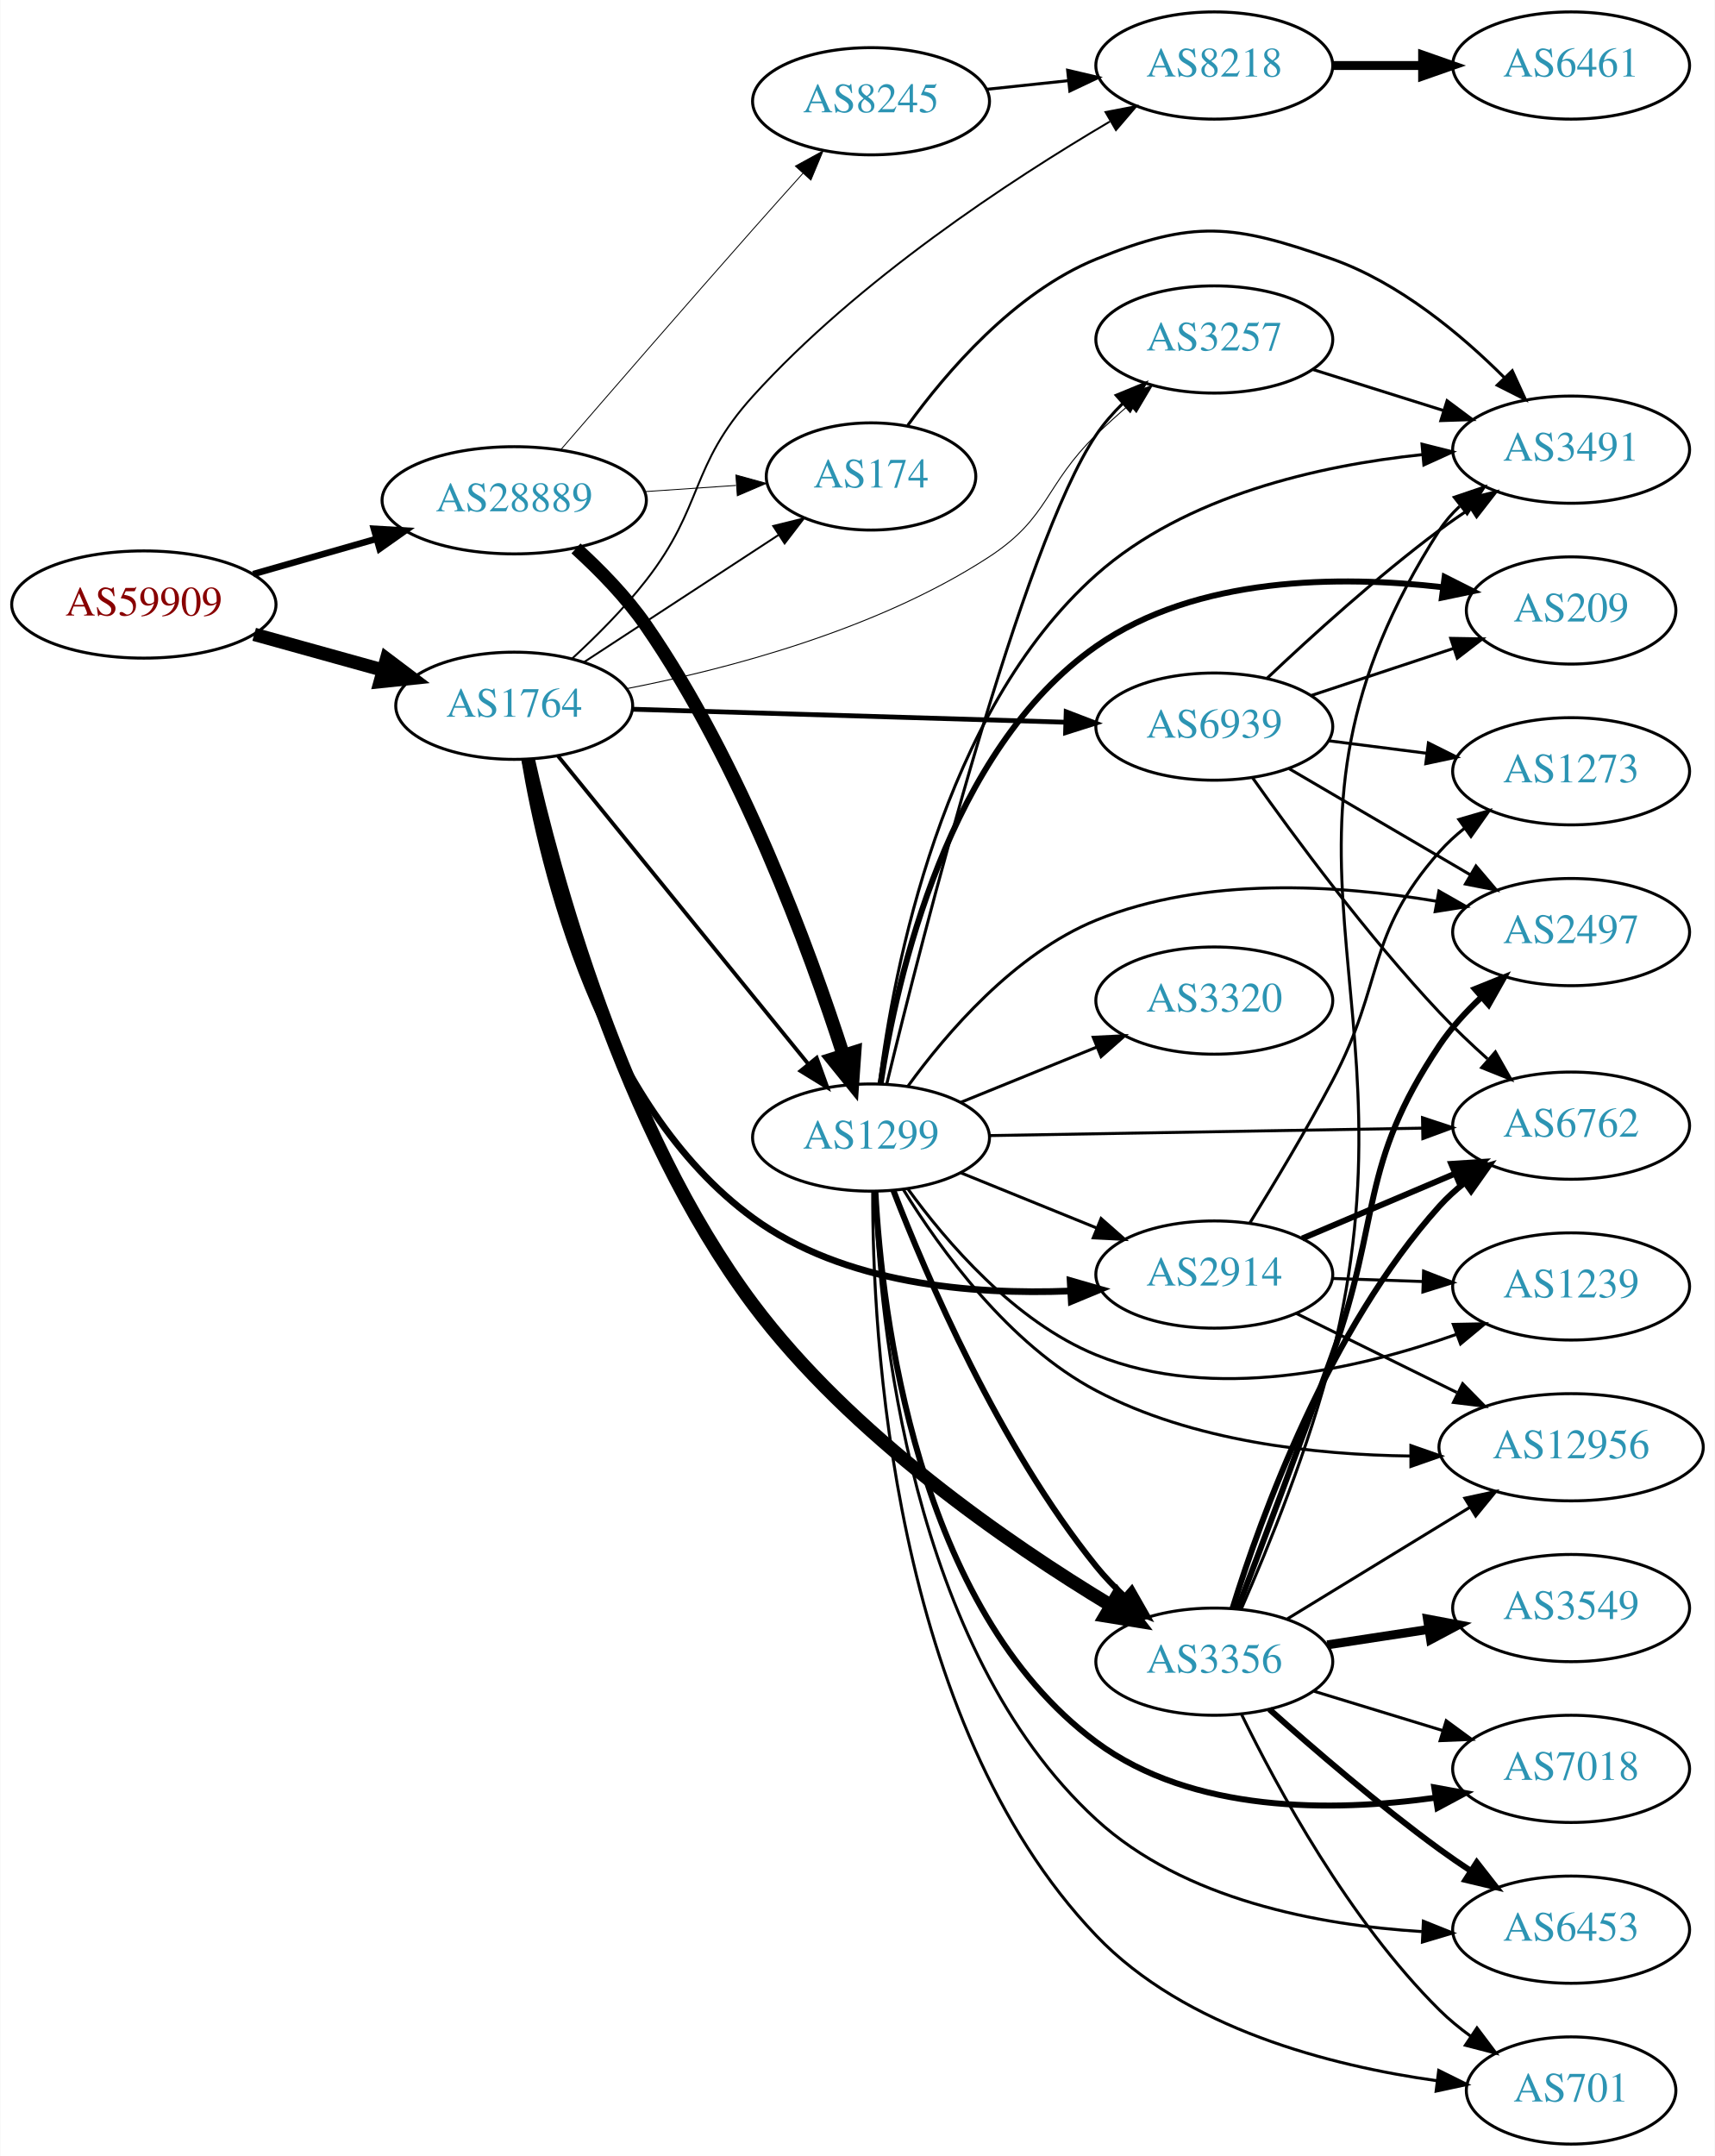
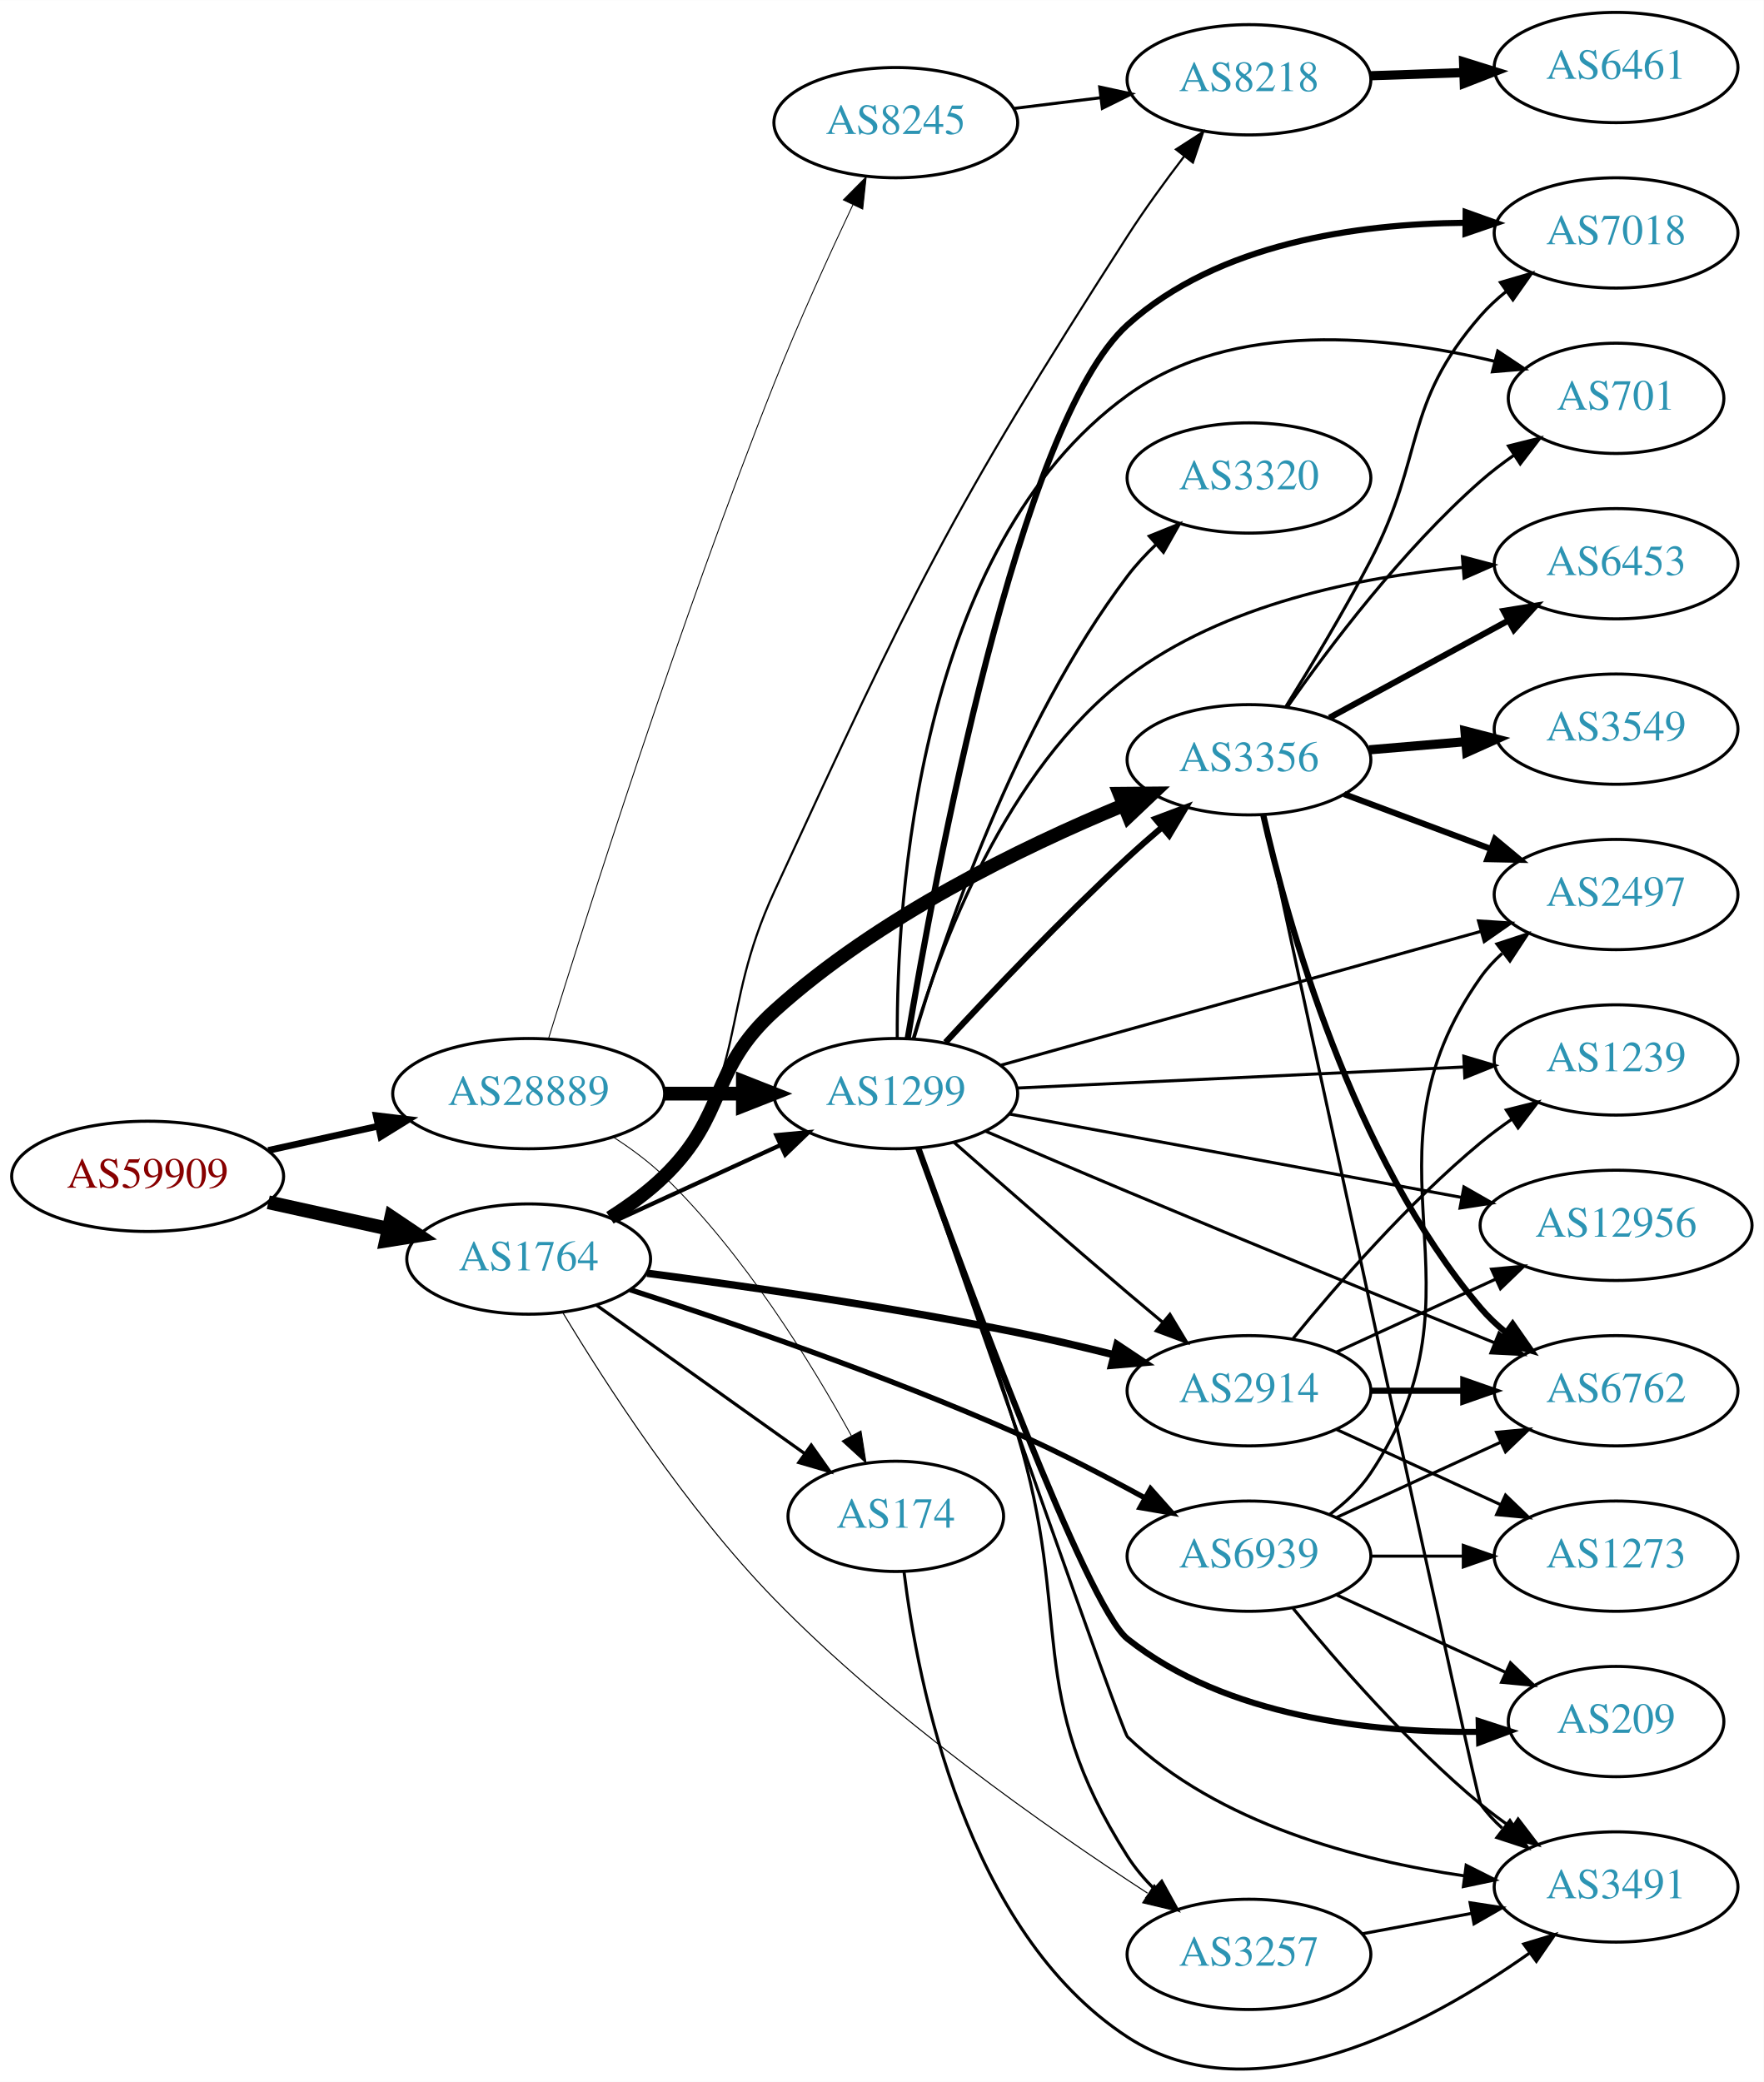
- <svg xmlns="http://www.w3.org/2000/svg" xmlns:xlink="http://www.w3.org/1999/xlink" width="576pt" height="724pt" viewBox="0.00 0.00 575.76 724.00">
-   <g id="graph0" class="graph" transform="scale(1 1) rotate(0) translate(4 720)">
-     <polygon fill="white" stroke="none" points="-4,4 -4,-720 571.762,-720 571.762,4 -4,4" />
+ <svg xmlns="http://www.w3.org/2000/svg" xmlns:xlink="http://www.w3.org/1999/xlink" width="576pt" height="680pt" viewBox="0.00 0.00 575.76 679.63">
+   <g id="graph0" class="graph" transform="scale(1 1) rotate(0) translate(4 675.634)">
+     <polygon fill="white" stroke="none" points="-4,4 -4,-675.634 571.762,-675.634 571.762,4 -4,4" />
    <g id="node1" class="node">
      <g id="a_node1">
        <a xlink:href="/asn/59909" xlink:title="AS59909 ~ Tele-Tec GmbH [AT]">
-           <ellipse fill="#ffffff" stroke="black" cx="44.196" cy="-517" rx="44.393" ry="18" />
-           <text text-anchor="middle" x="44.196" y="-513.3" font-family="Times,serif" font-size="14.00" fill="#880000">AS59909</text>
+           <ellipse fill="#ffffff" stroke="black" cx="44.196" cy="-291.634" rx="44.393" ry="18" />
+           <text text-anchor="middle" x="44.196" y="-287.934" font-family="Times,serif" font-size="14.00" fill="#880000">AS59909</text>
        </a>
      </g>
    </g>
    <g id="node2" class="node">
      <g id="a_node2">
        <a xlink:href="/asn/1764" xlink:title="AS1764 ~ NEXTLAYER-AS [AT]">
-           <ellipse fill="#ffffff" stroke="black" cx="168.588" cy="-483" rx="39.794" ry="18" />
-           <text text-anchor="middle" x="168.588" y="-479.3" font-family="Times,serif" font-size="14.00" fill="#2c94b3">AS1764</text>
+           <ellipse fill="#ffffff" stroke="black" cx="168.588" cy="-264.634" rx="39.794" ry="18" />
+           <text text-anchor="middle" x="168.588" y="-260.934" font-family="Times,serif" font-size="14.00" fill="#2c94b3">AS1764</text>
        </a>
      </g>
    </g>
    <g id="edge1" class="edge">
-       <path fill="none" stroke="black" stroke-width="4.5" d="M81.256,-506.983C94.76,-503.231 110.241,-498.931 124.33,-495.017" />
-       <polygon fill="black" stroke="black" stroke-width="4.5" points="125.714,-498.719 134.296,-492.249 123.607,-491.131 125.714,-498.719" />
+       <path fill="none" stroke="black" stroke-width="4.5" d="M83.586,-283.165C95.977,-280.431 109.824,-277.377 122.644,-274.548" />
+       <polygon fill="black" stroke="black" stroke-width="4.5" points="123.742,-278.338 132.659,-272.339 122.045,-270.648 123.742,-278.338" />
    </g>
    <g id="node3" class="node">
      <g id="a_node3">
        <a xlink:href="/asn/28889" xlink:title="AS28889 ~ LINZNET-AS [AT]">
-           <ellipse fill="#ffffff" stroke="black" cx="168.588" cy="-552" rx="44.393" ry="18" />
-           <text text-anchor="middle" x="168.588" y="-548.3" font-family="Times,serif" font-size="14.00" fill="#2c94b3">AS28889</text>
+           <ellipse fill="#ffffff" stroke="black" cx="168.588" cy="-318.634" rx="44.393" ry="18" />
+           <text text-anchor="middle" x="168.588" y="-314.934" font-family="Times,serif" font-size="14.00" fill="#2c94b3">AS28889</text>
        </a>
      </g>
    </g>
    <g id="edge2" class="edge">
-       <path fill="none" stroke="black" stroke-width="2.186" d="M80.926,-527.218C93.871,-530.919 108.667,-535.15 122.324,-539.056" />
-       <polygon fill="black" stroke="black" stroke-width="2.186" points="121.449,-542.446 132.026,-541.83 123.373,-535.716 121.449,-542.446" />
+       <path fill="none" stroke="black" stroke-width="2.186" d="M83.586,-300.102C94.978,-302.616 107.6,-305.4 119.525,-308.031" />
+       <polygon fill="black" stroke="black" stroke-width="2.186" points="118.815,-311.458 129.335,-310.195 120.323,-304.623 118.815,-311.458" />
    </g>
    <g id="node4" class="node">
      <g id="a_node4">
-         <a xlink:href="/asn/3356" xlink:title="AS3356 ~ Level 3 Parent, LLC [US]">
-           <ellipse fill="#ffffff" stroke="black" cx="403.724" cy="-162" rx="39.794" ry="18" />
-           <text text-anchor="middle" x="403.724" y="-158.3" font-family="Times,serif" font-size="14.00" fill="#2c94b3">AS3356</text>
+         <a xlink:href="/asn/174" xlink:title="AS174 ~ Cogent Communications [US]">
+           <ellipse fill="#ffffff" stroke="black" cx="288.431" cy="-180.634" rx="35.194" ry="18" />
+           <text text-anchor="middle" x="288.431" y="-176.934" font-family="Times,serif" font-size="14.00" fill="#2c94b3">AS174</text>
        </a>
      </g>
    </g>
    <g id="edge3" class="edge">
-       <path fill="none" stroke="black" stroke-width="4.5" d="M173.282,-465.039C181.609,-427.863 204.652,-341.027 248.784,-282 281.66,-238.028 334.584,-201.648 369.01,-180.864" />
-       <polygon fill="black" stroke="black" stroke-width="4.5" points="371.175,-184.158 377.768,-175.672 367.159,-177.384 371.175,-184.158" />
+       <path fill="none" stroke="black" stroke-width="1.038" d="M190.656,-249.616C209.625,-236.095 237.67,-216.104 258.693,-201.119" />
+       <polygon fill="black" stroke="black" stroke-width="1.038" points="260.829,-203.894 266.94,-195.24 256.765,-198.194 260.829,-203.894" />
    </g>
    <g id="node5" class="node">
      <g id="a_node5">
-         <a xlink:href="/asn/2914" xlink:title="AS2914 ~ NTT America, Inc. [US]">
-           <ellipse fill="#ffffff" stroke="black" cx="403.724" cy="-292" rx="39.794" ry="18" />
-           <text text-anchor="middle" x="403.724" y="-288.3" font-family="Times,serif" font-size="14.00" fill="#2c94b3">AS2914</text>
+         <a xlink:href="/asn/3356" xlink:title="AS3356 ~ Level 3 Parent, LLC [US]">
+           <ellipse fill="#ffffff" stroke="black" cx="403.724" cy="-427.634" rx="39.794" ry="18" />
+           <text text-anchor="middle" x="403.724" y="-423.934" font-family="Times,serif" font-size="14.00" fill="#2c94b3">AS3356</text>
        </a>
      </g>
    </g>
    <g id="edge4" class="edge">
-       <path fill="none" stroke="black" stroke-width="2.25" d="M172.119,-464.799C178.167,-428.821 197.025,-348.822 248.784,-311 279.194,-288.779 322.324,-285.167 355.199,-286.463" />
-       <polygon fill="black" stroke="black" stroke-width="2.25" points="355.303,-289.975 365.483,-287.039 355.695,-282.986 355.303,-289.975" />
+       <path fill="none" stroke="black" stroke-width="4.5" d="M195.117,-278.096C201.28,-281.996 207.582,-286.582 212.784,-291.634 233.478,-311.728 227.408,-326.267 248.784,-345.634 282.484,-376.166 329.621,-399.095 362.832,-412.834" />
+       <polygon fill="black" stroke="black" stroke-width="4.5" points="361.487,-416.537 372.234,-416.632 364.437,-409.235 361.487,-416.537" />
    </g>
    <g id="node6" class="node">
      <g id="a_node6">
-         <a xlink:href="/asn/8218" xlink:title="AS8218 ~ legacy Neotelecoms [FR]">
-           <ellipse fill="#ffffff" stroke="black" cx="403.724" cy="-698" rx="39.794" ry="18" />
-           <text text-anchor="middle" x="403.724" y="-694.3" font-family="Times,serif" font-size="14.00" fill="#2c94b3">AS8218</text>
+         <a xlink:href="/asn/2914" xlink:title="AS2914 ~ NTT America, Inc. [US]">
+           <ellipse fill="#ffffff" stroke="black" cx="403.724" cy="-221.634" rx="39.794" ry="18" />
+           <text text-anchor="middle" x="403.724" y="-217.934" font-family="Times,serif" font-size="14.00" fill="#2c94b3">AS2914</text>
        </a>
      </g>
    </g>
    <g id="edge5" class="edge">
-       <path fill="none" stroke="black" stroke-width="0.643" d="M187.943,-498.755C196.079,-506.243 205.447,-515.6 212.784,-525 232.39,-550.118 227.392,-563.385 248.784,-587 284.068,-625.949 335.144,-659.454 368.636,-679.178" />
-       <polygon fill="black" stroke="black" stroke-width="0.643" points="367.182,-682.38 377.589,-684.369 370.693,-676.325 367.182,-682.38" />
+       <path fill="none" stroke="black" stroke-width="2.423" d="M207.238,-260C239.467,-255.779 287.027,-248.945 328.077,-240.634 338.301,-238.564 349.224,-235.991 359.471,-233.415" />
+       <polygon fill="black" stroke="black" stroke-width="2.423" points="360.627,-236.732 369.443,-230.855 358.887,-229.952 360.627,-236.732" />
    </g>
    <g id="node7" class="node">
      <g id="a_node7">
        <a xlink:href="/asn/3257" xlink:title="AS3257 ~ GTT [DE]">
-           <ellipse fill="#ffffff" stroke="black" cx="403.724" cy="-606" rx="39.794" ry="18" />
-           <text text-anchor="middle" x="403.724" y="-602.3" font-family="Times,serif" font-size="14.00" fill="#2c94b3">AS3257</text>
+           <ellipse fill="#ffffff" stroke="black" cx="403.724" cy="-37.634" rx="39.794" ry="18" />
+           <text text-anchor="middle" x="403.724" y="-33.934" font-family="Times,serif" font-size="14.00" fill="#2c94b3">AS3257</text>
        </a>
      </g>
    </g>
    <g id="edge6" class="edge">
-       <path fill="none" stroke="black" stroke-width="0.321" d="M206.313,-488.735C240.095,-495.308 290.498,-508.491 328.077,-533 348.389,-546.247 346.684,-557.103 364.077,-574 367.565,-577.388 371.368,-580.819 375.184,-584.114" />
-       <polygon fill="black" stroke="black" stroke-width="0.321" points="373.031,-586.876 382.938,-590.629 377.534,-581.517 373.031,-586.876" />
+       <path fill="none" stroke="black" stroke-width="0.346" d="M179.674,-247.24C193.481,-224.281 219.875,-183.306 248.784,-153.634 286.459,-114.964 337.786,-78.964 370.596,-57.626" />
+       <polygon fill="black" stroke="black" stroke-width="0.346" points="372.815,-60.36 379.332,-52.007 369.028,-54.473 372.815,-60.36" />
    </g>
    <g id="node8" class="node">
      <g id="a_node8">
-         <a xlink:href="/asn/174" xlink:title="AS174 ~ Cogent Communications [US]">
-           <ellipse fill="#ffffff" stroke="black" cx="288.431" cy="-560" rx="35.194" ry="18" />
-           <text text-anchor="middle" x="288.431" y="-556.3" font-family="Times,serif" font-size="14.00" fill="#2c94b3">AS174</text>
+         <a xlink:href="/asn/1299" xlink:title="AS1299 ~ Telia Carrier [EU]">
+           <ellipse fill="#ffffff" stroke="black" cx="288.431" cy="-318.634" rx="39.794" ry="18" />
+           <text text-anchor="middle" x="288.431" y="-314.934" font-family="Times,serif" font-size="14.00" fill="#2c94b3">AS1299</text>
        </a>
      </g>
    </g>
    <g id="edge7" class="edge">
-       <path fill="none" stroke="black" stroke-width="0.643" d="M192.031,-497.664C210.529,-509.751 236.936,-527.006 257.279,-540.299" />
-       <polygon fill="black" stroke="black" stroke-width="0.643" points="255.581,-543.37 265.867,-545.91 259.41,-537.51 255.581,-543.37" />
+       <path fill="none" stroke="black" stroke-width="1.385" d="M197.217,-277.294C213.174,-284.606 233.445,-293.895 250.727,-301.815" />
+       <polygon fill="black" stroke="black" stroke-width="1.385" points="249.426,-305.068 259.975,-306.052 252.342,-298.705 249.426,-305.068" />
    </g>
    <g id="node9" class="node">
      <g id="a_node9">
-         <a xlink:href="/asn/1299" xlink:title="AS1299 ~ Telia Carrier [EU]">
-           <ellipse fill="#ffffff" stroke="black" cx="288.431" cy="-338" rx="39.794" ry="18" />
-           <text text-anchor="middle" x="288.431" y="-334.3" font-family="Times,serif" font-size="14.00" fill="#2c94b3">AS1299</text>
+         <a xlink:href="/asn/8218" xlink:title="AS8218 ~ legacy Neotelecoms [FR]">
+           <ellipse fill="#ffffff" stroke="black" cx="403.724" cy="-649.634" rx="39.794" ry="18" />
+           <text text-anchor="middle" x="403.724" y="-645.934" font-family="Times,serif" font-size="14.00" fill="#2c94b3">AS8218</text>
        </a>
      </g>
    </g>
    <g id="edge8" class="edge">
-       <path fill="none" stroke="black" stroke-width="1.286" d="M183.337,-466.083C204.093,-440.544 243.538,-392.008 267.462,-362.571" />
-       <polygon fill="black" stroke="black" stroke-width="1.286" points="270.179,-364.777 273.77,-354.809 264.747,-360.362 270.179,-364.777" />
+       <path fill="none" stroke="black" stroke-width="0.692" d="M196.374,-277.639C202.368,-281.499 208.277,-286.18 212.784,-291.634 241.022,-325.796 230.237,-344.379 248.784,-384.634 293.993,-482.756 305.658,-507.755 364.077,-598.634 369.695,-607.373 376.365,-616.532 382.57,-624.639" />
+       <polygon fill="black" stroke="black" stroke-width="0.692" points="379.898,-626.905 388.803,-632.645 385.421,-622.605 379.898,-626.905" />
    </g>
    <g id="node10" class="node">
      <g id="a_node10">
        <a xlink:href="/asn/6939" xlink:title="AS6939 ~ Hurricane Electric LLC [US]">
-           <ellipse fill="#ffffff" stroke="black" cx="403.724" cy="-476" rx="39.794" ry="18" />
-           <text text-anchor="middle" x="403.724" y="-472.3" font-family="Times,serif" font-size="14.00" fill="#2c94b3">AS6939</text>
+           <ellipse fill="#ffffff" stroke="black" cx="403.724" cy="-167.634" rx="39.794" ry="18" />
+           <text text-anchor="middle" x="403.724" y="-163.934" font-family="Times,serif" font-size="14.00" fill="#2c94b3">AS6939</text>
        </a>
      </g>
    </g>
    <g id="edge9" class="edge">
-       <path fill="none" stroke="black" stroke-width="1.607" d="M208.348,-481.836C248.264,-480.638 310.582,-478.767 353.853,-477.467" />
-       <polygon fill="black" stroke="black" stroke-width="1.607" points="353.981,-480.965 363.872,-477.167 353.771,-473.968 353.981,-480.965" />
-     </g>
-     <g id="edge27" class="edge">
-       <path fill="none" stroke="black" stroke-width="0.3" d="M212.465,-554.911C222.429,-555.587 233.056,-556.309 243.082,-556.989" />
-       <polygon fill="black" stroke="black" stroke-width="0.3" points="243.045,-560.495 253.259,-557.68 243.519,-553.511 243.045,-560.495" />
-     </g>
-     <g id="edge25" class="edge">
-       <path fill="none" stroke="black" stroke-width="4.5" d="M189.332,-535.837C197.351,-528.553 206.245,-519.467 212.784,-510 244.86,-463.56 267.728,-401.127 279.148,-365.668" />
-       <polygon fill="black" stroke="black" stroke-width="4.5" points="282.945,-366.718 282.193,-355.997 275.434,-364.353 282.945,-366.718" />
+       <path fill="none" stroke="black" stroke-width="1.731" d="M201.702,-254.621C234.108,-244.162 285.331,-226.65 328.077,-207.634 342.022,-201.43 356.931,-193.681 369.73,-186.659" />
+       <polygon fill="black" stroke="black" stroke-width="1.731" points="371.595,-189.627 378.632,-181.707 368.192,-183.509 371.595,-189.627" />
+     </g>
+     <g id="edge26" class="edge">
+       <path fill="none" stroke="black" stroke-width="0.3" d="M196.458,-304.29C202.183,-300.584 207.953,-296.306 212.784,-291.634 238.721,-266.549 260.671,-231.025 273.92,-206.974" />
+       <polygon fill="black" stroke="black" stroke-width="0.3" points="277.064,-208.517 278.725,-198.054 270.901,-205.198 277.064,-208.517" />
+     </g>
+     <g id="edge24" class="edge">
+       <path fill="none" stroke="black" stroke-width="4.5" d="M212.799,-318.634C221.112,-318.634 229.875,-318.634 238.357,-318.634" />
+       <polygon fill="black" stroke="black" stroke-width="4.5" points="238.516,-322.571 248.516,-318.634 238.516,-314.696 238.516,-322.571" />
    </g>
    <g id="node22" class="node">
      <g id="a_node22">
        <a xlink:href="/asn/8245" xlink:title="AS8245 ~ Video-Broadcast GmbH [AT]">
-           <ellipse fill="#ffffff" stroke="black" cx="288.431" cy="-686" rx="39.794" ry="18" />
-           <text text-anchor="middle" x="288.431" y="-682.3" font-family="Times,serif" font-size="14.00" fill="#2c94b3">AS8245</text>
-         </a>
-       </g>
-     </g>
-     <g id="edge26" class="edge">
-       <path fill="none" stroke="black" stroke-width="0.3" d="M184.395,-569.179C200.245,-587.528 226.168,-617.428 248.784,-643 254.208,-649.132 260.098,-655.722 265.608,-661.855" />
-       <polygon fill="black" stroke="black" stroke-width="0.3" points="263.027,-664.22 272.319,-669.311 268.23,-659.537 263.027,-664.22" />
+           <ellipse fill="#ffffff" stroke="black" cx="288.431" cy="-635.634" rx="39.794" ry="18" />
+           <text text-anchor="middle" x="288.431" y="-631.934" font-family="Times,serif" font-size="14.00" fill="#2c94b3">AS8245</text>
+         </a>
+       </g>
+     </g>
+     <g id="edge25" class="edge">
+       <path fill="none" stroke="black" stroke-width="0.3" d="M175.063,-336.604C187.169,-375.874 217.618,-472.111 248.784,-550.634 256.633,-570.408 266.592,-592.247 274.434,-608.837" />
+       <polygon fill="black" stroke="black" stroke-width="0.3" points="271.312,-610.422 278.775,-617.943 277.631,-607.41 271.312,-610.422" />
    </g>
    <g id="node11" class="node">
      <g id="a_node11">
-         <a xlink:href="/asn/7018" xlink:title="AS7018 ~ AT&amp;T Services, Inc. [US]">
-           <ellipse fill="#ffffff" stroke="black" cx="523.566" cy="-126" rx="39.794" ry="18" />
-           <text text-anchor="middle" x="523.566" y="-122.3" font-family="Times,serif" font-size="14.00" fill="#2c94b3">AS7018</text>
+         <a xlink:href="/asn/3491" xlink:title="AS3491 ~ PCCW Global, Inc. [US]">
+           <ellipse fill="#ffffff" stroke="black" cx="523.566" cy="-59.634" rx="39.794" ry="18" />
+           <text text-anchor="middle" x="523.566" y="-55.934" font-family="Times,serif" font-size="14.00" fill="#2c94b3">AS3491</text>
        </a>
      </g>
    </g>
    <g id="edge10" class="edge">
-       <path fill="none" stroke="black" d="M437.237,-152.068C450.632,-147.975 466.323,-143.182 480.572,-138.829" />
-       <polygon fill="black" stroke="black" points="481.618,-142.169 490.159,-135.9 479.573,-135.474 481.618,-142.169" />
+       <path fill="none" stroke="black" d="M291.127,-162.411C295.605,-126.063 311.315,-45.091 364.077,-10.634 405.25,16.255 462.003,-14.521 495.239,-38.002" />
+       <polygon fill="black" stroke="black" points="493.417,-41.006 503.557,-44.076 497.545,-35.352 493.417,-41.006" />
+     </g>
+     <g id="edge20" class="edge">
+       <path fill="none" stroke="black" d="M408.666,-409.401C423.904,-338.95 478.17,-88.337 479.37,-86.634 481.357,-83.814 483.741,-81.227 486.355,-78.867" />
+       <polygon fill="black" stroke="black" points="488.907,-81.321 494.72,-72.463 484.652,-75.763 488.907,-81.321" />
    </g>
    <g id="node12" class="node">
      <g id="a_node12">
+         <a xlink:href="/asn/6762" xlink:title="AS6762 ~ TELECOM ITALIA SPARKLE S.p.A. [IT]">
+           <ellipse fill="#ffffff" stroke="black" cx="523.566" cy="-221.634" rx="39.794" ry="18" />
+           <text text-anchor="middle" x="523.566" y="-217.934" font-family="Times,serif" font-size="14.00" fill="#2c94b3">AS6762</text>
+         </a>
+       </g>
+     </g>
+     <g id="edge18" class="edge">
+       <path fill="none" stroke="black" stroke-width="2" d="M408.362,-409.719C416.141,-375.158 437.218,-298.312 479.37,-248.634 481.802,-245.768 484.617,-243.109 487.621,-240.668" />
+       <polygon fill="black" stroke="black" stroke-width="2" points="489.809,-243.405 495.88,-234.722 485.719,-237.725 489.809,-243.405" />
+     </g>
+     <g id="node16" class="node">
+       <g id="a_node16">
        <a xlink:href="/asn/2497" xlink:title="AS2497 ~ Internet Initiative Japan Inc. [JP]">
-           <ellipse fill="#ffffff" stroke="black" cx="523.566" cy="-407" rx="39.794" ry="18" />
-           <text text-anchor="middle" x="523.566" y="-403.3" font-family="Times,serif" font-size="14.00" fill="#2c94b3">AS2497</text>
-         </a>
-       </g>
+           <ellipse fill="#ffffff" stroke="black" cx="523.566" cy="-383.634" rx="39.794" ry="18" />
+           <text text-anchor="middle" x="523.566" y="-379.934" font-family="Times,serif" font-size="14.00" fill="#2c94b3">AS2497</text>
+         </a>
+       </g>
+     </g>
+     <g id="edge15" class="edge">
+       <path fill="none" stroke="black" stroke-width="2" d="M434.765,-416.417C449.335,-410.977 467.034,-404.368 482.714,-398.514" />
+       <polygon fill="black" stroke="black" stroke-width="2" points="484.026,-401.76 492.17,-394.983 481.577,-395.202 484.026,-401.76" />
+     </g>
+     <g id="node17" class="node">
+       <g id="a_node17">
+         <a xlink:href="/asn/6453" xlink:title="AS6453 ~ TATA COMMUNICATIONS (AMERICA) INC [US]">
+           <ellipse fill="#ffffff" stroke="black" cx="523.566" cy="-491.634" rx="39.794" ry="18" />
+           <text text-anchor="middle" x="523.566" y="-487.934" font-family="Times,serif" font-size="14.00" fill="#2c94b3">AS6453</text>
+         </a>
+       </g>
+     </g>
+     <g id="edge16" class="edge">
+       <path fill="none" stroke="black" stroke-width="2" d="M430.004,-441.363C447.091,-450.643 469.854,-463.006 488.531,-473.149" />
+       <polygon fill="black" stroke="black" stroke-width="2" points="486.87,-476.23 497.328,-477.927 490.211,-470.078 486.87,-476.23" />
+     </g>
+     <g id="node18" class="node">
+       <g id="a_node18">
+         <a xlink:href="/asn/3549" xlink:title="AS3549 ~ Level 3 Parent, LLC [US]">
+           <ellipse fill="#ffffff" stroke="black" cx="523.566" cy="-437.634" rx="39.794" ry="18" />
+           <text text-anchor="middle" x="523.566" y="-433.934" font-family="Times,serif" font-size="14.00" fill="#2c94b3">AS3549</text>
+         </a>
+       </g>
+     </g>
+     <g id="edge17" class="edge">
+       <path fill="none" stroke="black" stroke-width="3" d="M442.984,-430.88C452.964,-431.727 463.849,-432.651 474.276,-433.536" />
+       <polygon fill="black" stroke="black" stroke-width="3" points="474.238,-437.045 484.498,-434.403 474.83,-430.07 474.238,-437.045" />
+     </g>
+     <g id="node19" class="node">
+       <g id="a_node19">
+         <a xlink:href="/asn/7018" xlink:title="AS7018 ~ AT&amp;T Services, Inc. [US]">
+           <ellipse fill="#ffffff" stroke="black" cx="523.566" cy="-599.634" rx="39.794" ry="18" />
+           <text text-anchor="middle" x="523.566" y="-595.934" font-family="Times,serif" font-size="14.00" fill="#2c94b3">AS7018</text>
+         </a>
+       </g>
+     </g>
+     <g id="edge19" class="edge">
+       <path fill="none" stroke="black" d="M415.772,-444.984C423.818,-457.904 434.768,-476.094 443.37,-492.634 461.362,-527.224 453.734,-543.257 479.37,-572.634 481.842,-575.466 484.683,-578.101 487.703,-580.528" />
+       <polygon fill="black" stroke="black" points="485.816,-583.481 495.985,-586.455 489.89,-577.789 485.816,-583.481" />
+     </g>
+     <g id="node20" class="node">
+       <g id="a_node20">
+         <a xlink:href="/asn/701" xlink:title="AS701 ~ UUNET [US]">
+           <ellipse fill="#ffffff" stroke="black" cx="523.566" cy="-545.634" rx="35.194" ry="18" />
+           <text text-anchor="middle" x="523.566" y="-541.934" font-family="Times,serif" font-size="14.00" fill="#2c94b3">AS701</text>
+         </a>
+       </g>
+     </g>
+     <g id="edge21" class="edge">
+       <path fill="none" stroke="black" d="M416.225,-444.812C429.785,-464.241 453.743,-496.101 479.37,-518.634 482.749,-521.604 486.491,-524.461 490.318,-527.131" />
+       <polygon fill="black" stroke="black" points="488.445,-530.088 498.725,-532.651 492.287,-524.236 488.445,-530.088" />
    </g>
    <g id="edge11" class="edge">
-       <path fill="none" stroke="black" stroke-width="2" d="M411.566,-179.812C419.401,-200.306 432.55,-234.996 443.37,-265 459.963,-311.013 452.105,-328.391 479.37,-369 483.261,-374.794 488.245,-380.257 493.437,-385.136" />
-       <polygon fill="black" stroke="black" stroke-width="2" points="491.261,-387.883 501.089,-391.84 495.874,-382.618 491.261,-387.883" />
+       <path fill="none" stroke="black" stroke-width="2" d="M443.636,-221.634C453.19,-221.634 463.539,-221.634 473.502,-221.634" />
+       <polygon fill="black" stroke="black" stroke-width="2" points="473.695,-225.134 483.695,-221.634 473.694,-218.134 473.695,-225.134" />
    </g>
    <g id="node13" class="node">
      <g id="a_node13">
-         <a xlink:href="/asn/12956" xlink:title="AS12956 ~ TELXIUS [ES]">
-           <ellipse fill="#ffffff" stroke="black" cx="523.566" cy="-234" rx="44.393" ry="18" />
-           <text text-anchor="middle" x="523.566" y="-230.3" font-family="Times,serif" font-size="14.00" fill="#2c94b3">AS12956</text>
+         <a xlink:href="/asn/1239" xlink:title="AS1239 ~ Sprint [US]">
+           <ellipse fill="#ffffff" stroke="black" cx="523.566" cy="-329.634" rx="39.794" ry="18" />
+           <text text-anchor="middle" x="523.566" y="-325.934" font-family="Times,serif" font-size="14.00" fill="#2c94b3">AS1239</text>
        </a>
      </g>
    </g>
    <g id="edge12" class="edge">
-       <path fill="none" stroke="black" d="M428.288,-176.397C445.878,-187.145 470.14,-201.968 489.646,-213.886" />
-       <polygon fill="black" stroke="black" points="487.875,-216.906 498.233,-219.133 491.525,-210.932 487.875,-216.906" />
+       <path fill="none" stroke="black" d="M418.143,-238.698C432.257,-256.008 455.672,-282.978 479.37,-302.634 482.587,-305.301 486.087,-307.904 489.658,-310.375" />
+       <polygon fill="black" stroke="black" points="487.735,-313.3 498.014,-315.869 491.581,-307.451 487.735,-313.3" />
    </g>
    <g id="node14" class="node">
      <g id="a_node14">
-         <a xlink:href="/asn/6453" xlink:title="AS6453 ~ TATA COMMUNICATIONS (AMERICA) INC [US]">
-           <ellipse fill="#ffffff" stroke="black" cx="523.566" cy="-72" rx="39.794" ry="18" />
-           <text text-anchor="middle" x="523.566" y="-68.3" font-family="Times,serif" font-size="14.00" fill="#2c94b3">AS6453</text>
+         <a xlink:href="/asn/1273" xlink:title="AS1273 ~ Vodafone Group PLC [EU]">
+           <ellipse fill="#ffffff" stroke="black" cx="523.566" cy="-167.634" rx="39.794" ry="18" />
+           <text text-anchor="middle" x="523.566" y="-163.934" font-family="Times,serif" font-size="14.00" fill="#2c94b3">AS1273</text>
        </a>
      </g>
    </g>
    <g id="edge13" class="edge">
-       <path fill="none" stroke="black" stroke-width="2" d="M422.243,-145.982C437.013,-132.783 458.951,-113.882 479.37,-99 482.747,-96.539 486.349,-94.066 489.978,-91.671" />
-       <polygon fill="black" stroke="black" stroke-width="2" points="491.878,-94.61 498.401,-86.261 488.095,-88.72 491.878,-94.61" />
+       <path fill="none" stroke="black" d="M432.353,-208.973C448.31,-201.661 468.58,-192.372 485.863,-184.453" />
+       <polygon fill="black" stroke="black" points="487.478,-187.563 495.111,-180.215 484.562,-181.199 487.478,-187.563" />
    </g>
    <g id="node15" class="node">
      <g id="a_node15">
-         <a xlink:href="/asn/3549" xlink:title="AS3549 ~ Level 3 Parent, LLC [US]">
-           <ellipse fill="#ffffff" stroke="black" cx="523.566" cy="-180" rx="39.794" ry="18" />
-           <text text-anchor="middle" x="523.566" y="-176.3" font-family="Times,serif" font-size="14.00" fill="#2c94b3">AS3549</text>
+         <a xlink:href="/asn/12956" xlink:title="AS12956 ~ TELXIUS [ES]">
+           <ellipse fill="#ffffff" stroke="black" cx="523.566" cy="-275.634" rx="44.393" ry="18" />
+           <text text-anchor="middle" x="523.566" y="-271.934" font-family="Times,serif" font-size="14.00" fill="#2c94b3">AS12956</text>
        </a>
      </g>
    </g>
    <g id="edge14" class="edge">
-       <path fill="none" stroke="black" stroke-width="3" d="M441.687,-167.646C452.436,-169.288 464.323,-171.104 475.6,-172.826" />
-       <polygon fill="black" stroke="black" stroke-width="3" points="475.321,-176.324 485.735,-174.374 476.378,-169.404 475.321,-176.324" />
-     </g>
-     <g id="node16" class="node">
-       <g id="a_node16">
-         <a xlink:href="/asn/6762" xlink:title="AS6762 ~ TELECOM ITALIA SPARKLE S.p.A. [IT]">
-           <ellipse fill="#ffffff" stroke="black" cx="523.566" cy="-342" rx="39.794" ry="18" />
-           <text text-anchor="middle" x="523.566" y="-338.3" font-family="Times,serif" font-size="14.00" fill="#2c94b3">AS6762</text>
-         </a>
-       </g>
-     </g>
-     <g id="edge15" class="edge">
-       <path fill="none" stroke="black" stroke-width="2" d="M409.856,-179.91C419.361,-210.55 442.191,-273.708 479.37,-315 481.885,-317.793 484.756,-320.403 487.794,-322.814" />
-       <polygon fill="black" stroke="black" stroke-width="2" points="485.923,-325.778 496.102,-328.718 489.978,-320.072 485.923,-325.778" />
-     </g>
-     <g id="node17" class="node">
-       <g id="a_node17">
-         <a xlink:href="/asn/3491" xlink:title="AS3491 ~ PCCW Global, Inc. [US]">
-           <ellipse fill="#ffffff" stroke="black" cx="523.566" cy="-569" rx="39.794" ry="18" />
-           <text text-anchor="middle" x="523.566" y="-565.3" font-family="Times,serif" font-size="14.00" fill="#2c94b3">AS3491</text>
-         </a>
-       </g>
-     </g>
-     <g id="edge16" class="edge">
-       <path fill="none" stroke="black" d="M412.854,-179.833C421.733,-200.06 435.708,-234.235 443.37,-265 473.374,-385.466 412.304,-437.528 479.37,-542 481.233,-544.902 483.532,-547.547 486.089,-549.945" />
-       <polygon fill="black" stroke="black" points="484.327,-553.011 494.362,-556.412 488.638,-547.496 484.327,-553.011" />
-     </g>
-     <g id="node18" class="node">
-       <g id="a_node18">
-         <a xlink:href="/asn/701" xlink:title="AS701 ~ UUNET [US]">
-           <ellipse fill="#ffffff" stroke="black" cx="523.566" cy="-18" rx="35.194" ry="18" />
-           <text text-anchor="middle" x="523.566" y="-14.3" font-family="Times,serif" font-size="14.00" fill="#2c94b3">AS701</text>
-         </a>
-       </g>
-     </g>
-     <g id="edge17" class="edge">
-       <path fill="none" stroke="black" d="M412.805,-144.441C424.716,-119.959 448.904,-75.186 479.37,-45 482.566,-41.833 486.198,-38.859 489.966,-36.125" />
-       <polygon fill="black" stroke="black" points="491.947,-39.011 498.317,-30.545 488.057,-33.191 491.947,-39.011" />
-     </g>
-     <g id="edge23" class="edge">
-       <path fill="none" stroke="black" d="M431.17,-278.984C447.087,-271.149 467.603,-261.052 485.162,-252.41" />
-       <polygon fill="black" stroke="black" points="487.139,-255.338 494.566,-247.781 484.048,-249.057 487.139,-255.338" />
+       <path fill="none" stroke="black" d="M432.353,-234.294C447.85,-241.396 467.417,-250.362 484.364,-258.128" />
+       <polygon fill="black" stroke="black" points="482.917,-261.315 493.466,-262.299 485.833,-254.951 482.917,-261.315" />
    </g>
    <g id="edge22" class="edge">
-       <path fill="none" stroke="black" stroke-width="2" d="M433.25,-304.104C448.624,-310.627 467.8,-318.763 484.439,-325.823" />
-       <polygon fill="black" stroke="black" stroke-width="2" points="483.321,-329.151 493.894,-329.835 486.056,-322.707 483.321,-329.151" />
-     </g>
-     <g id="node20" class="node">
-       <g id="a_node20">
-         <a xlink:href="/asn/1239" xlink:title="AS1239 ~ Sprint [US]">
-           <ellipse fill="#ffffff" stroke="black" cx="523.566" cy="-288" rx="39.794" ry="18" />
-           <text text-anchor="middle" x="523.566" y="-284.3" font-family="Times,serif" font-size="14.00" fill="#2c94b3">AS1239</text>
-         </a>
-       </g>
-     </g>
-     <g id="edge21" class="edge">
-       <path fill="none" stroke="black" d="M443.31,-290.69C453.076,-290.359 463.693,-289.998 473.887,-289.652" />
-       <polygon fill="black" stroke="black" points="474.018,-293.15 483.894,-289.313 473.781,-286.154 474.018,-293.15" />
+       <path fill="none" stroke="black" d="M440.721,-44.354C451.924,-46.445 464.437,-48.781 476.242,-50.985" />
+       <polygon fill="black" stroke="black" points="475.911,-54.484 486.384,-52.879 477.196,-47.603 475.911,-54.484" />
+     </g>
+     <g id="edge36" class="edge">
+       <path fill="none" stroke="black" stroke-width="2" d="M304.658,-335.37C319.402,-351.324 342.615,-375.789 364.077,-395.634 367.647,-398.934 371.497,-402.317 375.336,-405.588" />
+       <polygon fill="black" stroke="black" stroke-width="2" points="373.189,-408.356 383.105,-412.087 377.68,-402.986 373.189,-408.356" />
+     </g>
+     <g id="edge29" class="edge">
+       <path fill="none" stroke="black" d="M307.423,-302.746C322.475,-289.507 344.56,-270.207 364.077,-253.634 367.783,-250.487 371.71,-247.191 375.586,-243.961" />
+       <polygon fill="black" stroke="black" points="377.921,-246.571 383.381,-237.491 373.45,-241.184 377.921,-246.571" />
+     </g>
+     <g id="edge37" class="edge">
+       <path fill="none" stroke="black" d="M296.169,-300.706C304.256,-278.882 317.988,-240.823 328.077,-207.634 346.513,-146.988 330.022,-123.094 364.077,-69.634 366.512,-65.811 369.554,-62.22 372.855,-58.925" />
+       <polygon fill="black" stroke="black" points="375.243,-61.485 380.362,-52.209 370.576,-56.268 375.243,-61.485" />
+     </g>
+     <g id="edge28" class="edge">
+       <path fill="none" stroke="black" d="M295.618,-300.899C313.188,-250.577 362.245,-110.391 364.077,-108.634 393.683,-80.237 439.409,-68.27 474.151,-63.242" />
+       <polygon fill="black" stroke="black" points="474.629,-66.709 484.093,-61.946 473.724,-59.768 474.629,-66.709" />
+     </g>
+     <g id="edge30" class="edge">
+       <path fill="none" stroke="black" d="M317.743,-306.372C331.675,-300.37 348.734,-293.068 364.077,-286.634 404.838,-269.539 451.69,-250.385 483.822,-237.324" />
+       <polygon fill="black" stroke="black" points="485.35,-240.482 493.298,-233.476 482.716,-233.996 485.35,-240.482" />
+     </g>
+     <g id="edge35" class="edge">
+       <path fill="none" stroke="black" d="M327.928,-320.45C367.919,-322.337 430.597,-325.294 473.973,-327.341" />
+       <polygon fill="black" stroke="black" points="473.858,-330.839 484.012,-327.814 474.188,-323.847 473.858,-330.839" />
+     </g>
+     <g id="edge33" class="edge">
+       <path fill="none" stroke="black" d="M325.347,-312.009C364.925,-304.709 428.833,-292.922 473.126,-284.753" />
+       <polygon fill="black" stroke="black" points="473.899,-288.169 483.098,-282.913 472.629,-281.285 473.899,-288.169" />
+     </g>
+     <g id="edge40" class="edge">
+       <path fill="none" stroke="black" d="M322.833,-327.947C364.036,-339.434 434.165,-358.987 479.41,-371.601" />
+       <polygon fill="black" stroke="black" points="478.653,-375.024 489.226,-374.338 480.533,-368.281 478.653,-375.024" />
+     </g>
+     <g id="edge31" class="edge">
+       <path fill="none" stroke="black" d="M294.17,-336.786C302.847,-366.28 324.168,-424.352 364.077,-454.634 395.492,-478.47 439.758,-487.313 473.527,-490.427" />
+       <polygon fill="black" stroke="black" points="473.401,-493.927 483.644,-491.219 473.948,-486.949 473.401,-493.927" />
+     </g>
+     <g id="edge32" class="edge">
+       <path fill="none" stroke="black" stroke-width="2" d="M292.301,-336.563C300.983,-388.529 328.562,-537.568 364.077,-569.634 393.651,-596.335 439.309,-602.623 474.036,-602.94" />
+       <polygon fill="black" stroke="black" stroke-width="2" points="474.459,-606.437 484.433,-602.863 474.407,-599.438 474.459,-606.437" />
+     </g>
+     <g id="edge34" class="edge">
+       <path fill="none" stroke="black" d="M288.904,-336.861C288.728,-381.593 295.281,-496.768 364.077,-546.634 398.549,-571.62 449.247,-566.037 483.965,-557.71" />
+       <polygon fill="black" stroke="black" points="484.937,-561.074 493.748,-555.191 483.191,-554.295 484.937,-561.074" />
+     </g>
+     <g id="node23" class="node">
+       <g id="a_node23">
+         <a xlink:href="/asn/3320" xlink:title="AS3320 ~ DTAG [DE]">
+           <ellipse fill="#ffffff" stroke="black" cx="403.724" cy="-519.634" rx="39.794" ry="18" />
+           <text text-anchor="middle" x="403.724" y="-515.934" font-family="Times,serif" font-size="14.00" fill="#2c94b3">AS3320</text>
+         </a>
+       </g>
+     </g>
+     <g id="edge38" class="edge">
+       <path fill="none" stroke="black" d="M294.351,-336.592C303.88,-369.113 327.217,-438.901 364.077,-487.634 366.811,-491.248 370.031,-494.716 373.425,-497.946" />
+       <polygon fill="black" stroke="black" points="371.189,-500.641 381.014,-504.605 375.806,-495.379 371.189,-500.641" />
+     </g>
+     <g id="node24" class="node">
+       <g id="a_node24">
+         <a xlink:href="/asn/209" xlink:title="AS209 ~ CenturyLink Communications, LLC [US]">
+           <ellipse fill="#ffffff" stroke="black" cx="523.566" cy="-113.634" rx="35.194" ry="18" />
+           <text text-anchor="middle" x="523.566" y="-109.934" font-family="Times,serif" font-size="14.00" fill="#2c94b3">AS209</text>
+         </a>
+       </g>
+     </g>
+     <g id="edge39" class="edge">
+       <path fill="none" stroke="black" stroke-width="2" d="M295.763,-300.9C311.239,-257.983 350.695,-151.263 364.077,-140.634 396.265,-115.069 443.867,-109.982 478.498,-110.273" />
+       <polygon fill="black" stroke="black" stroke-width="2" points="478.717,-113.779 488.798,-110.519 478.884,-106.781 478.717,-113.779" />
    </g>
    <g id="node21" class="node">
      <g id="a_node21">
-         <a xlink:href="/asn/1273" xlink:title="AS1273 ~ Vodafone Group PLC [EU]">
-           <ellipse fill="#ffffff" stroke="black" cx="523.566" cy="-461" rx="39.794" ry="18" />
-           <text text-anchor="middle" x="523.566" y="-457.3" font-family="Times,serif" font-size="14.00" fill="#2c94b3">AS1273</text>
-         </a>
-       </g>
-     </g>
-     <g id="edge24" class="edge">
-       <path fill="none" stroke="black" d="M415.7,-309.387C423.711,-322.327 434.648,-340.524 443.37,-357 461.045,-390.388 454.326,-405.717 479.37,-434 481.862,-436.814 484.717,-439.438 487.746,-441.857" />
-       <polygon fill="black" stroke="black" points="485.866,-444.815 496.04,-447.773 489.931,-439.116 485.866,-444.815" />
-     </g>
-     <g id="node19" class="node">
-       <g id="a_node19">
        <a xlink:href="/asn/6461" xlink:title="AS6461 ~ ZAYO-6461 [US]">
-           <ellipse fill="#ffffff" stroke="black" cx="523.566" cy="-698" rx="39.794" ry="18" />
-           <text text-anchor="middle" x="523.566" y="-694.3" font-family="Times,serif" font-size="14.00" fill="#2c94b3">AS6461</text>
-         </a>
-       </g>
-     </g>
-     <g id="edge18" class="edge">
-       <path fill="none" stroke="black" stroke-width="3" d="M443.636,-698C453.19,-698 463.539,-698 473.502,-698" />
-       <polygon fill="black" stroke="black" stroke-width="3" points="473.695,-701.5 483.695,-698 473.694,-694.5 473.695,-701.5" />
-     </g>
-     <g id="edge19" class="edge">
-       <path fill="none" stroke="black" d="M436.925,-595.89C450.435,-591.648 466.323,-586.659 480.721,-582.138" />
-       <polygon fill="black" stroke="black" points="481.912,-585.433 490.404,-579.098 479.815,-578.755 481.912,-585.433" />
-     </g>
-     <g id="edge20" class="edge">
-       <path fill="none" stroke="black" d="M300.758,-577.159C313.657,-594.974 336.55,-621.777 364.077,-633 396.711,-646.305 410.144,-644.747 443.37,-633 465.795,-625.072 486.524,-607.799 501.146,-593.194" />
-       <polygon fill="black" stroke="black" points="503.792,-595.492 508.212,-585.863 498.752,-590.634 503.792,-595.492" />
-     </g>
-     <g id="edge34" class="edge">
-       <path fill="none" stroke="black" stroke-width="2" d="M295.924,-320.272C306.953,-291.694 331.372,-234.549 364.077,-194 366.923,-190.472 370.208,-187.056 373.637,-183.853" />
-       <polygon fill="black" stroke="black" stroke-width="2" points="376.013,-186.424 381.257,-177.218 371.417,-181.145 376.013,-186.424" />
-     </g>
-     <g id="edge35" class="edge">
-       <path fill="none" stroke="black" d="M318.607,-326.154C332.482,-320.52 349.259,-313.708 364.169,-307.654" />
-       <polygon fill="black" stroke="black" points="365.698,-310.811 373.647,-303.806 363.065,-304.325 365.698,-310.811" />
-     </g>
-     <g id="edge30" class="edge">
-       <path fill="none" stroke="black" d="M293.686,-355.87C305.436,-404.303 339.11,-536.933 364.077,-574 366.609,-577.759 369.709,-581.312 373.04,-584.587" />
-       <polygon fill="black" stroke="black" points="370.775,-587.257 380.573,-591.286 375.426,-582.026 370.775,-587.257" />
-     </g>
-     <g id="edge29" class="edge">
-       <path fill="none" stroke="black" stroke-width="2" d="M289.905,-319.833C292.057,-278.953 303.58,-179.815 364.077,-135 396.389,-111.064 443.352,-111.489 477.77,-116.281" />
-       <polygon fill="black" stroke="black" stroke-width="2" points="477.597,-119.797 488.018,-117.887 478.68,-112.881 477.597,-119.797" />
-     </g>
-     <g id="edge33" class="edge">
-       <path fill="none" stroke="black" d="M300.758,-355.159C313.657,-372.974 336.55,-399.777 364.077,-411 400.415,-425.815 445.435,-422.888 478.196,-417.385" />
-       <polygon fill="black" stroke="black" points="479.166,-420.766 488.375,-415.528 477.909,-413.88 479.166,-420.766" />
-     </g>
-     <g id="edge36" class="edge">
-       <path fill="none" stroke="black" d="M299.259,-320.58C311.585,-300.556 334.71,-268.466 364.077,-253 396.38,-235.988 437.409,-231.453 469.627,-231.059" />
-       <polygon fill="black" stroke="black" points="469.754,-234.559 479.756,-231.066 469.759,-227.559 469.754,-234.559" />
-     </g>
-     <g id="edge37" class="edge">
-       <path fill="none" stroke="black" d="M289.663,-319.998C291.244,-276.76 301.536,-166.395 364.077,-109 393.508,-81.991 438.768,-73.529 473.398,-71.366" />
-       <polygon fill="black" stroke="black" points="473.949,-74.844 483.775,-70.884 473.623,-67.852 473.949,-74.844" />
-     </g>
-     <g id="edge28" class="edge">
-       <path fill="none" stroke="black" d="M328.19,-338.665C368.106,-339.35 430.425,-340.419 473.696,-341.162" />
-       <polygon fill="black" stroke="black" points="473.656,-344.661 483.714,-341.333 473.776,-337.662 473.656,-344.661" />
-     </g>
-     <g id="edge38" class="edge">
-       <path fill="none" stroke="black" d="M291.222,-356.13C295.934,-393.79 312.142,-480.816 364.077,-527 394.053,-553.656 439.053,-563.692 473.453,-567.329" />
-       <polygon fill="black" stroke="black" points="473.485,-570.846 483.76,-568.263 474.117,-563.874 473.485,-570.846" />
-     </g>
-     <g id="edge31" class="edge">
-       <path fill="none" stroke="black" d="M288.995,-319.903C288.86,-272.264 295.171,-142.107 364.077,-70 393.941,-38.749 442.861,-26.263 478.462,-21.283" />
-       <polygon fill="black" stroke="black" points="479.096,-24.731 488.584,-20.017 478.227,-17.785 479.096,-24.731" />
-     </g>
-     <g id="edge32" class="edge">
-       <path fill="none" stroke="black" d="M300.758,-320.841C313.657,-303.026 336.55,-276.223 364.077,-265 403.276,-249.019 451.907,-260.182 484.887,-271.854" />
-       <polygon fill="black" stroke="black" points="483.999,-275.258 494.592,-275.464 486.439,-268.697 483.999,-275.258" />
-     </g>
-     <g id="node23" class="node">
-       <g id="a_node23">
-         <a xlink:href="/asn/209" xlink:title="AS209 ~ CenturyLink Communications, LLC [US]">
-           <ellipse fill="#ffffff" stroke="black" cx="523.566" cy="-515" rx="35.194" ry="18" />
-           <text text-anchor="middle" x="523.566" y="-511.3" font-family="Times,serif" font-size="14.00" fill="#2c94b3">AS209</text>
-         </a>
-       </g>
-     </g>
-     <g id="edge39" class="edge">
-       <path fill="none" stroke="black" stroke-width="2" d="M291.653,-356.191C297.006,-391.3 314.109,-468.02 364.077,-503 397.777,-526.592 445.974,-526.776 480.355,-522.815" />
-       <polygon fill="black" stroke="black" stroke-width="2" points="481.092,-526.248 490.55,-521.474 480.179,-519.308 481.092,-526.248" />
-     </g>
-     <g id="node24" class="node">
-       <g id="a_node24">
-         <a xlink:href="/asn/3320" xlink:title="AS3320 ~ DTAG [DE]">
-           <ellipse fill="#ffffff" stroke="black" cx="403.724" cy="-384" rx="39.794" ry="18" />
-           <text text-anchor="middle" x="403.724" y="-380.3" font-family="Times,serif" font-size="14.00" fill="#2c94b3">AS3320</text>
-         </a>
-       </g>
-     </g>
-     <g id="edge40" class="edge">
-       <path fill="none" stroke="black" d="M318.607,-349.846C332.482,-355.48 349.259,-362.292 364.169,-368.346" />
-       <polygon fill="black" stroke="black" points="363.065,-371.675 373.647,-372.194 365.698,-365.189 363.065,-371.675" />
+           <ellipse fill="#ffffff" stroke="black" cx="523.566" cy="-653.634" rx="39.794" ry="18" />
+           <text text-anchor="middle" x="523.566" y="-649.934" font-family="Times,serif" font-size="14.00" fill="#2c94b3">AS6461</text>
+         </a>
+       </g>
+     </g>
+     <g id="edge23" class="edge">
+       <path fill="none" stroke="black" stroke-width="3" d="M443.31,-650.943C453.076,-651.275 463.693,-651.635 473.887,-651.981" />
+       <polygon fill="black" stroke="black" stroke-width="3" points="473.781,-655.48 483.894,-652.321 474.018,-648.484 473.781,-655.48" />
    </g>
    <g id="edge43" class="edge">
-       <path fill="none" stroke="black" d="M428.855,-461.87C446.411,-451.591 470.386,-437.553 489.69,-426.25" />
-       <polygon fill="black" stroke="black" points="491.606,-429.184 498.467,-421.111 488.069,-423.143 491.606,-429.184" />
+       <path fill="none" stroke="black" d="M418.143,-150.569C432.257,-133.259 455.672,-106.289 479.37,-86.634 482.587,-83.966 486.087,-81.363 489.658,-78.892" />
+       <polygon fill="black" stroke="black" points="491.581,-81.816 498.014,-73.398 487.735,-75.967 491.581,-81.816" />
    </g>
    <g id="edge42" class="edge">
-       <path fill="none" stroke="black" d="M416.504,-458.923C430.51,-439.101 455.061,-405.828 479.37,-380 484.338,-374.722 489.959,-369.383 495.466,-364.442" />
-       <polygon fill="black" stroke="black" points="498.135,-366.757 503.36,-357.541 493.528,-361.487 498.135,-366.757" />
-     </g>
-     <g id="edge46" class="edge">
-       <path fill="none" stroke="black" d="M421.532,-492.315C436.23,-506.219 458.439,-526.373 479.37,-542 482.719,-544.5 486.303,-546.997 489.921,-549.407" />
-       <polygon fill="black" stroke="black" points="488.031,-552.353 498.332,-554.832 491.826,-546.47 488.031,-552.353" />
+       <path fill="none" stroke="black" d="M432.353,-180.294C448.31,-187.606 468.58,-196.895 485.863,-204.815" />
+       <polygon fill="black" stroke="black" points="484.562,-208.068 495.111,-209.052 487.478,-201.705 484.562,-208.068" />
+     </g>
+     <g id="edge45" class="edge">
+       <path fill="none" stroke="black" d="M443.636,-167.634C453.19,-167.634 463.539,-167.634 473.502,-167.634" />
+       <polygon fill="black" stroke="black" points="473.695,-171.134 483.695,-167.634 473.694,-164.134 473.695,-171.134" />
+     </g>
+     <g id="edge41" class="edge">
+       <path fill="none" stroke="black" d="M430.043,-181.241C435.099,-184.985 439.91,-189.464 443.37,-194.634 484.395,-255.928 436.791,-296.409 479.37,-356.634 481.361,-359.45 483.748,-362.035 486.364,-364.393" />
+       <polygon fill="black" stroke="black" points="484.664,-367.499 494.733,-370.795 488.917,-361.939 484.664,-367.499" />
    </g>
    <g id="edge44" class="edge">
-       <path fill="none" stroke="black" d="M442.01,-471.254C452.542,-469.913 464.144,-468.436 475.184,-467.031" />
-       <polygon fill="black" stroke="black" points="475.64,-470.501 485.118,-465.767 474.756,-463.558 475.64,-470.501" />
-     </g>
-     <g id="edge45" class="edge">
-       <path fill="none" stroke="black" d="M436.303,-486.451C450.956,-491.301 468.507,-497.109 483.942,-502.217" />
-       <polygon fill="black" stroke="black" points="483.134,-505.636 493.727,-505.456 485.333,-498.991 483.134,-505.636" />
-     </g>
-     <g id="edge41" class="edge">
-       <path fill="none" stroke="black" d="M327.156,-689.996C335.948,-690.927 345.428,-691.931 354.602,-692.903" />
-       <polygon fill="black" stroke="black" points="354.464,-696.408 364.777,-693.981 355.202,-689.447 354.464,-696.408" />
+       <path fill="none" stroke="black" d="M432.353,-154.973C448.769,-147.45 469.75,-137.836 487.347,-129.772" />
+       <polygon fill="black" stroke="black" points="489.092,-132.823 496.725,-125.475 486.176,-126.459 489.092,-132.823" />
+     </g>
+     <g id="edge27" class="edge">
+       <path fill="none" stroke="black" d="M326.841,-640.257C335.929,-641.38 345.766,-642.595 355.251,-643.767" />
+       <polygon fill="black" stroke="black" points="354.999,-647.263 365.353,-645.016 355.857,-640.315 354.999,-647.263" />
    </g>
  </g>
</svg>
